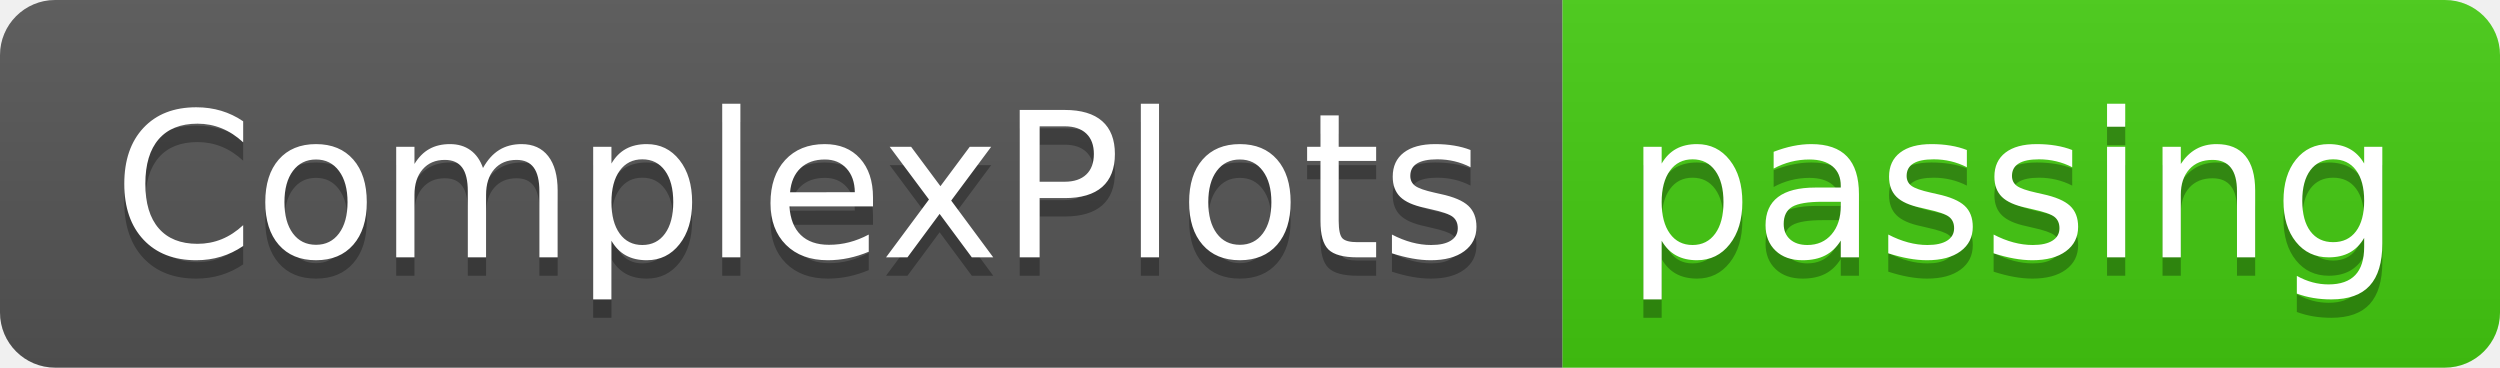
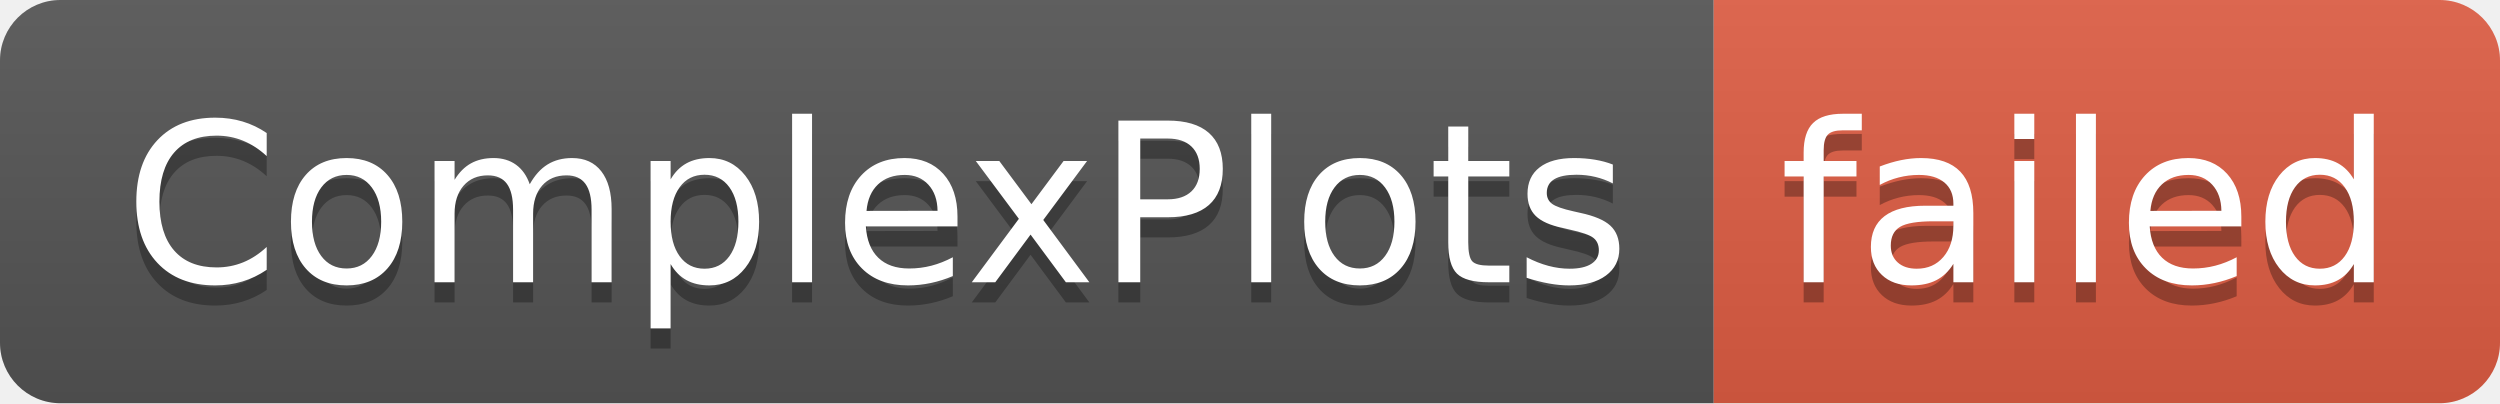
- <svg xmlns="http://www.w3.org/2000/svg" width="136" height="20" role="img" aria-label="ComplexPlots: passing">
+ <svg xmlns="http://www.w3.org/2000/svg" width="124" height="20" role="img" aria-label="ComplexPlots: failed">
  <linearGradient id="s" x2="0" y2="100%">
    <stop offset="0" stop-color="#bbb" stop-opacity=".1" />
    <stop offset="1" stop-opacity=".1" />
  </linearGradient>
  <clipPath id="r">
-     <rect width="136" height="20" rx="3" fill="#fff" />
+     <rect width="124" height="20" rx="3" fill="#fff" />
  </clipPath>
  <g clip-path="url(#r)">
    <rect width="85" height="20" fill="#555" />
-     <rect x="85" width="51" height="20" fill="#4c1" />
-     <rect width="136" height="20" fill="url(#s)" />
+     <rect x="85" width="39" height="20" fill="#e05d44" />
+     <rect width="124" height="20" fill="url(#s)" />
  </g>
  <g fill="#fff" text-anchor="middle" font-family="Verdana,Geneva,DejaVu Sans,sans-serif" text-rendering="geometricPrecision" font-size="110">
    <text aria-hidden="true" x="435" y="150" fill="#010101" fill-opacity=".3" transform="scale(.1)" textLength="750">ComplexPlots</text>
    <text x="435" y="140" transform="scale(.1)" fill="#fff" textLength="750">ComplexPlots</text>
-     <text aria-hidden="true" x="1095" y="150" fill="#010101" fill-opacity=".3" transform="scale(.1)" textLength="410">passing</text>
-     <text x="1095" y="140" transform="scale(.1)" fill="#fff" textLength="410">passing</text>
+     <text aria-hidden="true" x="1035" y="150" fill="#010101" fill-opacity=".3" transform="scale(.1)" textLength="290">failed</text>
+     <text x="1035" y="140" transform="scale(.1)" fill="#fff" textLength="290">failed</text>
  </g>
</svg>
